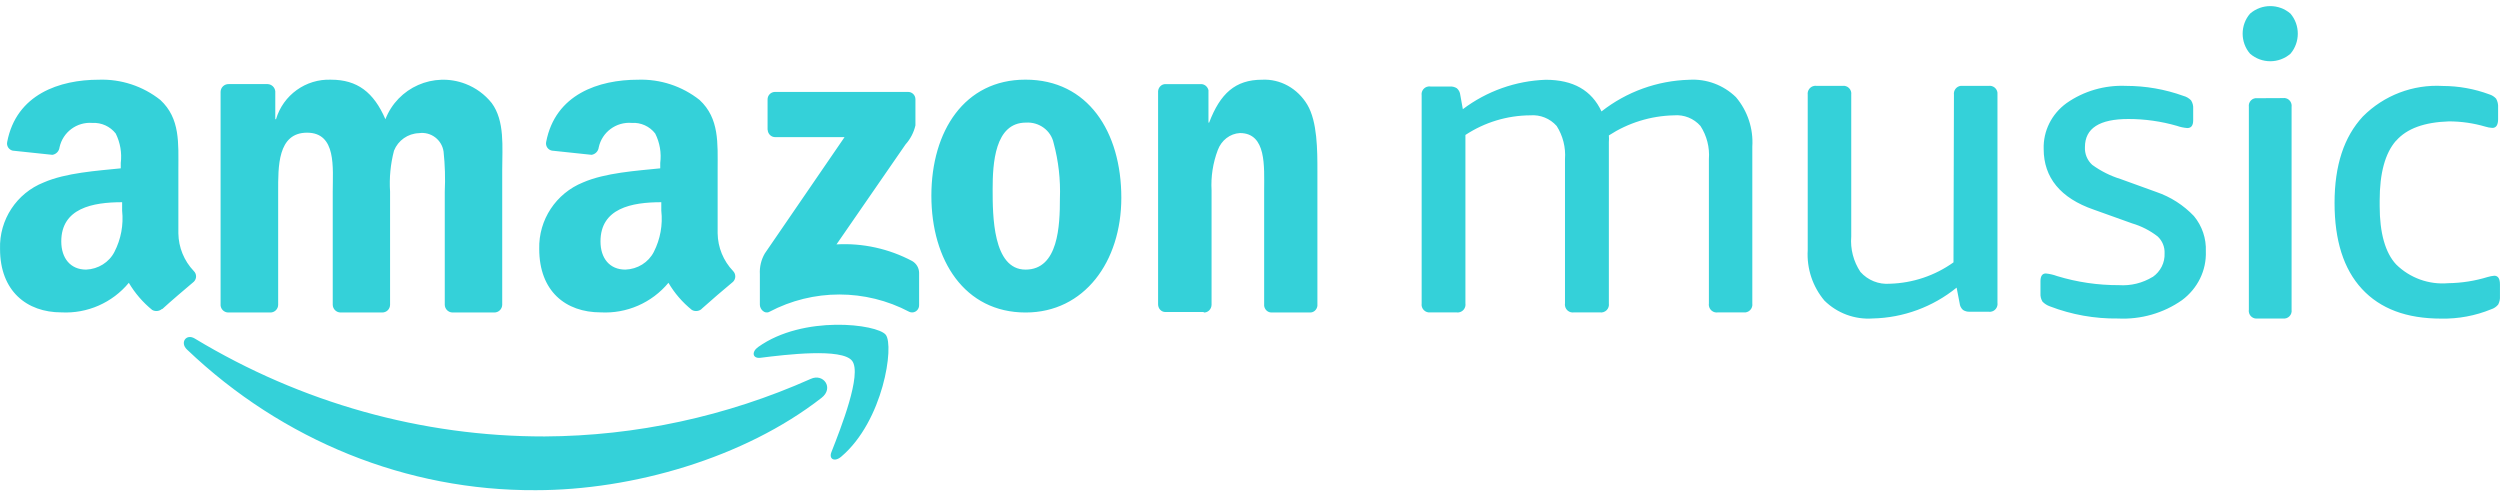
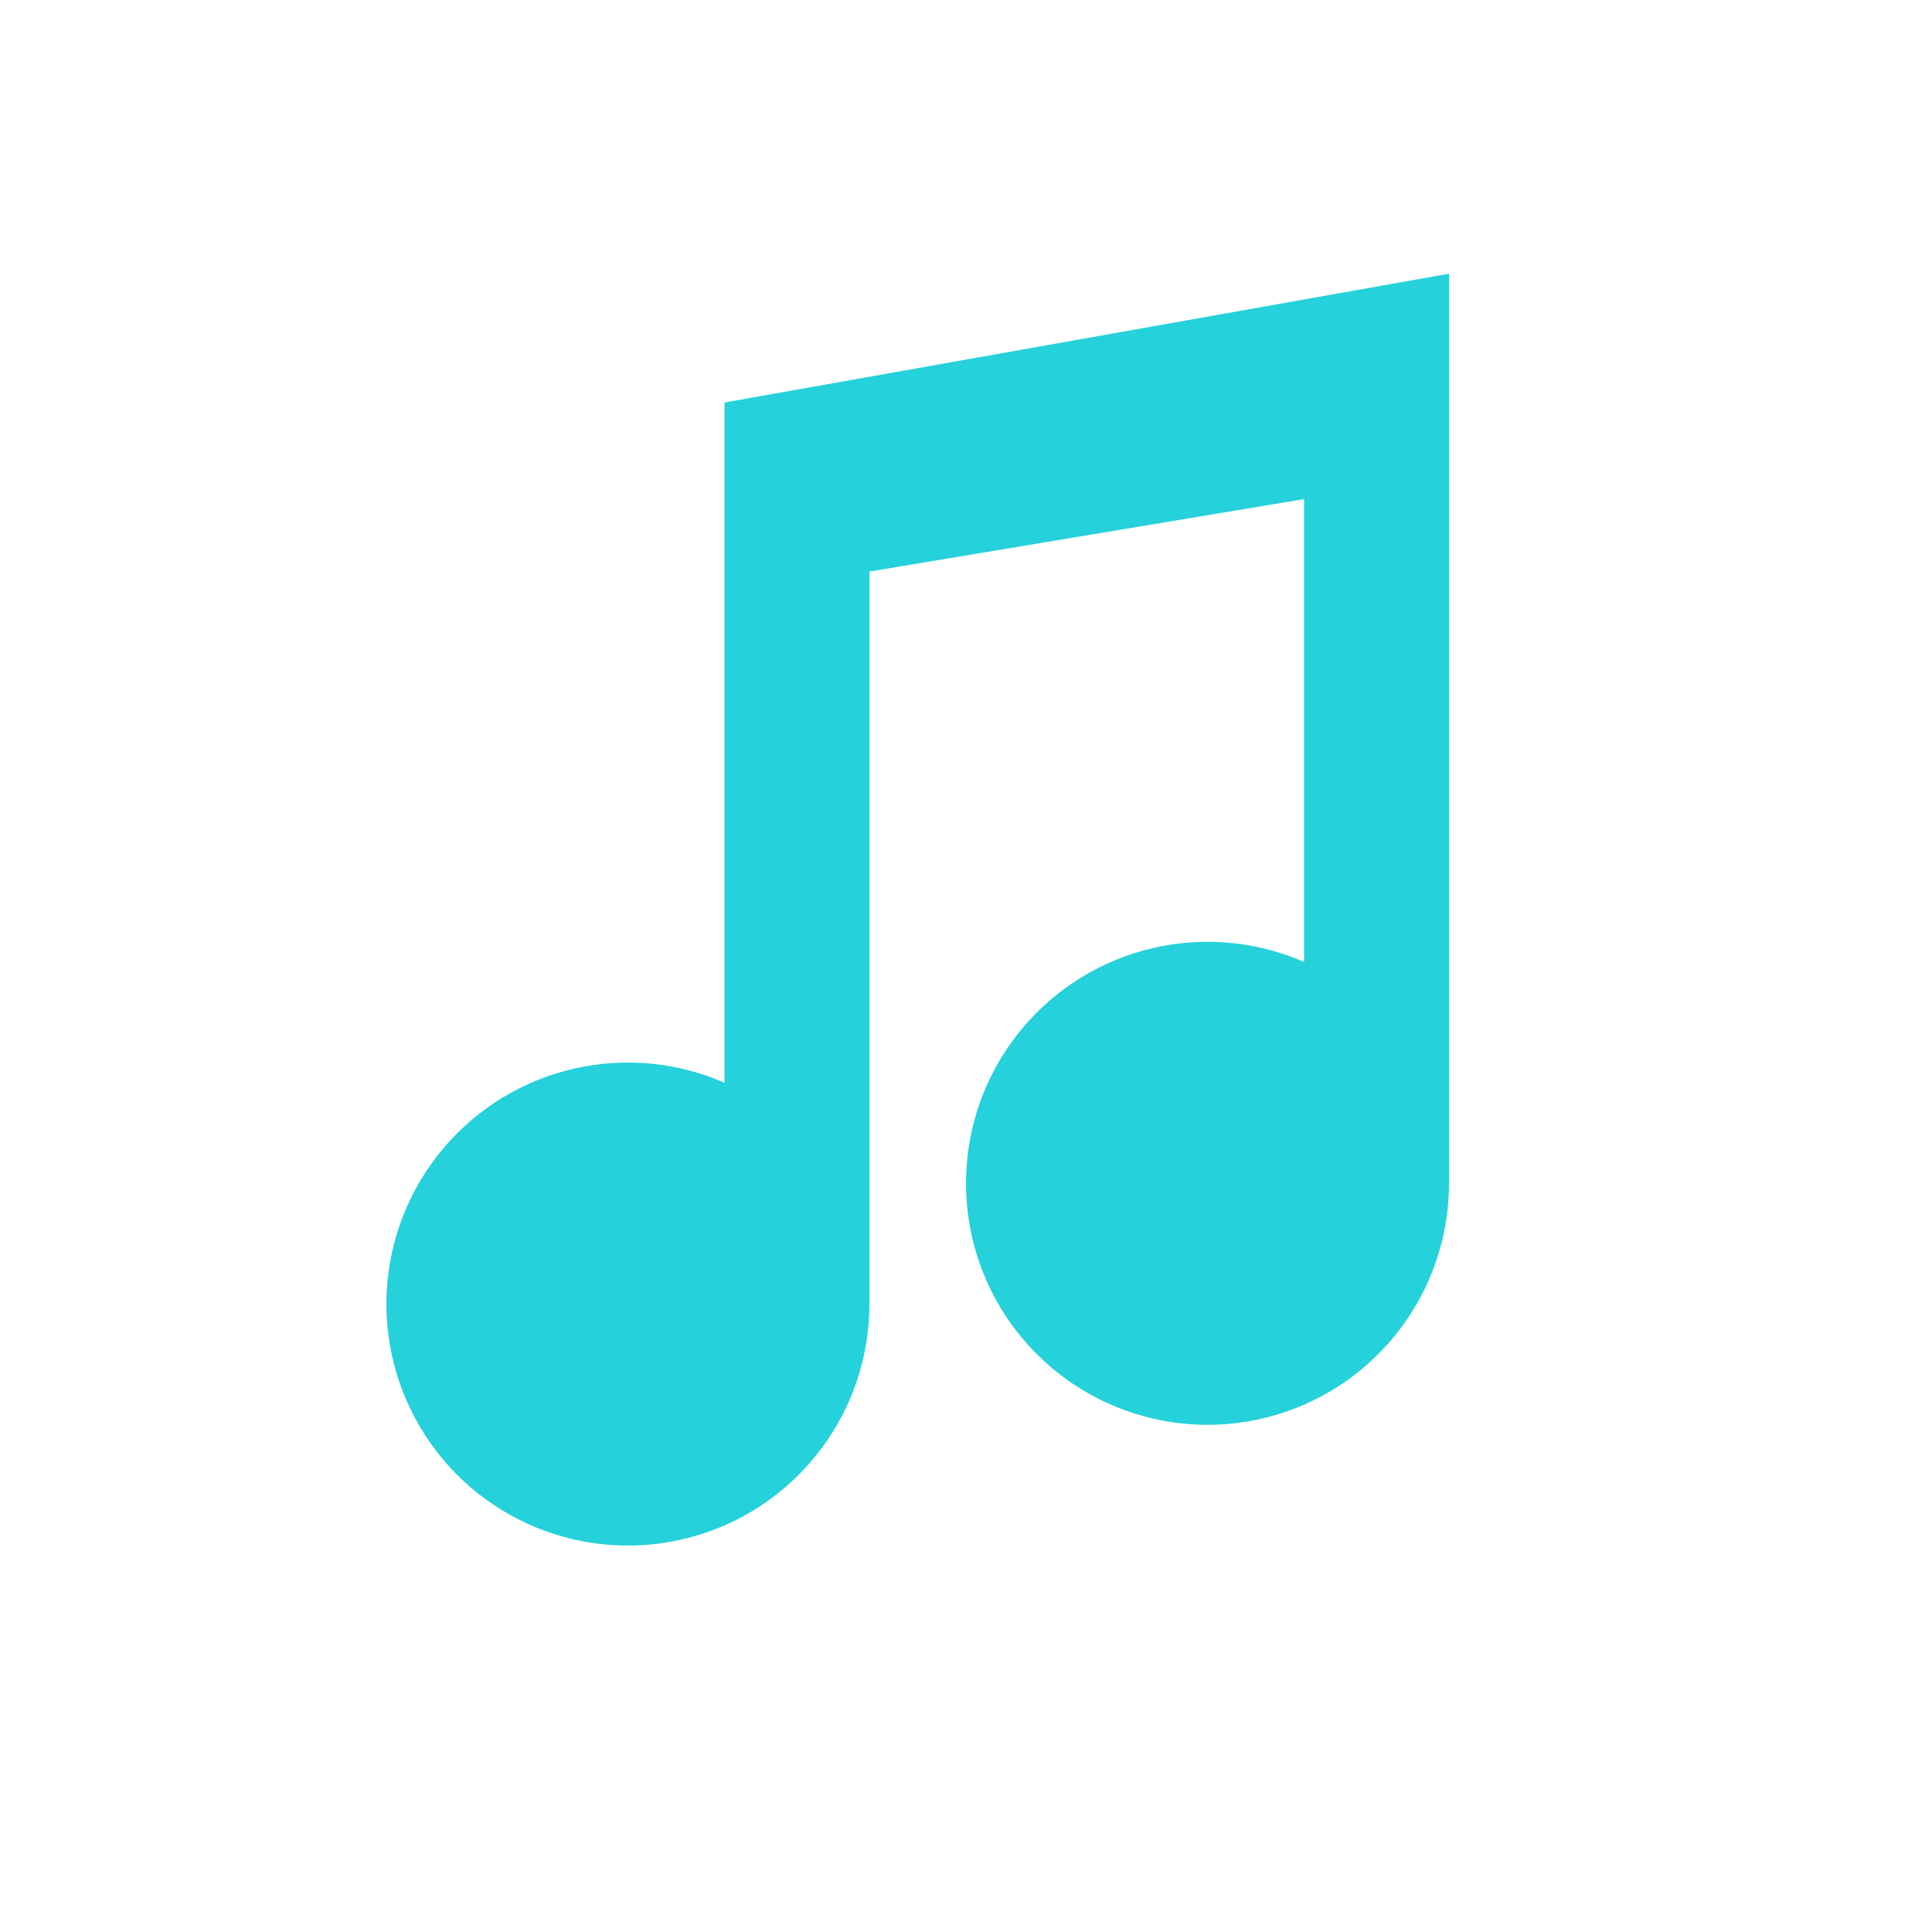
- <svg xmlns="http://www.w3.org/2000/svg" viewBox="0 0 410 82">
-   <path fill="#34D1D9" fill-rule="evenodd" d="M125.882 21.292V16.33a1.223 1.223 0 0 1 1.189-1.255h21.814a1.199 1.199 0 0 1 1.244 1.156c.002.027.002.054.002.08v4.247a6.984 6.984 0 0 1-1.623 3.128L137.186 40.08c4.296-.24 8.576.7 12.398 2.722a2.268 2.268 0 0 1 1.15 1.93v5.291c.021.651-.477 1.194-1.113 1.215a1.13 1.13 0 0 1-.49-.095 24.59 24.59 0 0 0-22.966 0c-.755.406-1.547-.424-1.547-1.158v-5.02a6.072 6.072 0 0 1 .811-3.399l13.078-19.077h-11.323c-.675.033-1.251-.502-1.283-1.195v-.021l-.019.02zM37.391 51.248a1.273 1.273 0 0 1-1.215-1.152V15.062a1.289 1.289 0 0 1 1.313-1.27H43.894a1.312 1.312 0 0 1 1.253 1.192v4.57h.118a9.048 9.048 0 0 1 9.03-6.484c4.29 0 6.992 2.05 8.912 6.484 2.027-5.22 7.913-7.814 13.149-5.794a10.152 10.152 0 0 1 4.284 3.138c2.174 2.948 1.723 7.225 1.723 10.975v22.125a1.29 1.29 0 0 1-1.33 1.25h-6.857a1.292 1.292 0 0 1-1.234-1.25V31.427c.102-2.19.037-4.382-.196-6.562a3.564 3.564 0 0 0-4.023-3.029l-.012.002a4.564 4.564 0 0 0-4.094 2.871 21.16 21.16 0 0 0-.646 6.718v18.57a1.27 1.27 0 0 1-1.293 1.25h-6.875a1.292 1.292 0 0 1-1.234-1.25v-18.57c0-3.906.646-9.667-4.211-9.667-4.858 0-4.74 5.605-4.74 9.667v18.57a1.272 1.272 0 0 1-1.291 1.253c-.02 0-.041 0-.061-.002h-6.875zm130.812-38.184c10.201 0 15.694 8.526 15.694 19.37 0 10.5-6.081 18.816-15.694 18.816-10.004 0-15.458-8.545-15.458-19.16s5.454-19.026 15.4-19.026h.058zm-5.409 17.975c0 4.2 0 13.177 5.397 13.177s5.635-7.25 5.635-11.661c.117-3.069-.23-6.14-1.032-9.11-.44-2.053-2.38-3.476-4.544-3.338-5.119 0-5.456 6.732-5.456 10.932zm34.613 20.13h-6.337c-.63-.021-1.134-.567-1.144-1.244V14.94c.066-.663.596-1.16 1.217-1.147h5.9c.542.032 1.005.432 1.145.992v5.325h.109c1.815-4.762 4.285-7.036 8.679-7.036 2.983-.155 5.815 1.41 7.426 4.101 1.652 2.78 1.652 7.483 1.652 10.865v22.118c-.084.644-.61 1.116-1.217 1.089h-6.373c-.577-.022-1.056-.478-1.143-1.089v-18.93c0-3.888.415-9.407-3.977-9.407-1.618.09-3.037 1.185-3.631 2.798a16.148 16.148 0 0 0-1.017 6.609v18.775c-.029.717-.597 1.277-1.267 1.246l-.022-.002v-.078zm-82.345-.492a1.393 1.393 0 0 1-1.595.152 16.257 16.257 0 0 1-3.842-4.45A13.48 13.48 0 0 1 98.52 51.23c-5.763 0-10.086-3.475-10.086-10.408-.121-4.767 2.741-9.11 7.185-10.905 3.65-1.585 8.76-1.91 12.66-2.31v-.88a8.343 8.343 0 0 0-.826-4.831 4.488 4.488 0 0 0-3.842-1.738c-2.565-.208-4.886 1.509-5.418 4.01a1.4 1.4 0 0 1-1.172 1.223l-6.512-.688a1.203 1.203 0 0 1-.941-1.413c1.498-7.85 8.645-10.217 15.061-10.217a15.43 15.43 0 0 1 10.105 3.323c3.266 3.036 2.959 7.085 2.959 11.459v10.408a9.141 9.141 0 0 0 2.535 6.188 1.255 1.255 0 0 1 0 1.757c-1.383 1.146-3.842 3.246-5.167 4.45v.019zm-6.609-16.127v-1.388c-4.862 0-9.973.986-9.973 6.431 0 2.759 1.493 4.623 4.078 4.623 2-.068 3.797-1.184 4.67-2.905a11.94 11.94 0 0 0 1.225-6.76zM26.551 50.678a1.404 1.404 0 0 1-1.591.153 16.68 16.68 0 0 1-3.833-4.45 13.44 13.44 0 0 1-11.059 4.85C4.414 51.232.006 47.757.006 40.824a11.343 11.343 0 0 1 7.168-10.905c3.642-1.585 8.72-1.91 12.63-2.311v-.879a8.504 8.504 0 0 0-.824-4.831 4.554 4.554 0 0 0-3.833-1.738 5.096 5.096 0 0 0-5.386 4.01 1.396 1.396 0 0 1-1.169 1.223l-6.516-.688a1.202 1.202 0 0 1-.9-1.413C2.67 15.44 9.8 13.073 16.2 13.073a15.376 15.376 0 0 1 10.1 3.323c3.278 3.037 2.952 7.086 2.952 11.46v10.408a9.144 9.144 0 0 0 2.53 6.188c.487.47.5 1.243.029 1.728l-.029.029c-1.36 1.146-3.833 3.247-5.136 4.45l-.096.019zm-6.522-17.516c-4.856 0-9.98.986-9.98 6.431 0 2.759 1.51 4.623 4.072 4.623 1.989-.08 3.773-1.197 4.646-2.905a11.965 11.965 0 0 0 1.262-6.76v-1.39zM87.873 80.39c-21.116.118-41.515-8.105-57.209-23.069-1.194-1.121-.135-2.671 1.29-1.794 17.477 10.548 37.249 16.08 57.364 16.05 14.996-.077 29.829-3.285 43.653-9.443 2.06-.958 3.85 1.49 1.752 3.12-12.67 9.872-31.021 15.136-46.85 15.136zm51.877-21.21c-1.648-2.14-10.906-1.02-15.065-.499-1.275.138-1.47-.981-.333-1.781 7.395-5.277 19.498-3.758 20.91-1.999 1.412 1.76-.373 14.113-7.297 19.99-1.079.92-2.08.42-1.608-.76 1.55-3.938 5.04-12.791 3.393-14.95zM353.036 45.43c1.29-.896 2.026-2.358 1.955-3.89a3.552 3.552 0 0 0-1.134-2.762 12.663 12.663 0 0 0-4.184-2.142l-6.296-2.256c-5.455-1.879-8.214-5.261-8.214-9.94-.095-2.94 1.297-5.744 3.737-7.518 2.827-1.99 6.276-2.99 9.776-2.837 3.205 0 6.384.554 9.385 1.635a2.75 2.75 0 0 1 1.271.733c.264.417.387.903.35 1.39v1.88c0 .845-.31 1.277-.956 1.277a6.536 6.536 0 0 1-1.701-.357 28.665 28.665 0 0 0-7.977-1.127c-4.732 0-7.118 1.522-7.118 4.604a3.68 3.68 0 0 0 1.193 2.913 15.866 15.866 0 0 0 4.654 2.33l5.865 2.123a15.365 15.365 0 0 1 6.16 3.947 8.505 8.505 0 0 1 1.955 5.788c.119 3.117-1.34 6.1-3.91 8.005-3.037 2.135-6.745 3.195-10.5 3.009a30.013 30.013 0 0 1-11.165-1.994 3.154 3.154 0 0 1-1.212-.77 2.31 2.31 0 0 1-.333-1.353v-1.99c0-.848.294-1.28.88-1.28a7.57 7.57 0 0 1 1.858.432 34.315 34.315 0 0 0 10.128 1.485 9.39 9.39 0 0 0 5.533-1.353v.018zm-32.589-29.894a1.293 1.293 0 0 1 1.099-1.455c.116-.015.232-.015.348.002h4.244a1.28 1.28 0 0 1 1.444 1.099c.017.118.017.238.002.354V49.65c.103.711-.38 1.37-1.077 1.473a1.18 1.18 0 0 1-.37 0h-3.103a1.864 1.864 0 0 1-1.102-.29 1.675 1.675 0 0 1-.552-1.103l-.495-2.56a22.602 22.602 0 0 1-13.76 5.059 10.256 10.256 0 0 1-7.917-2.927 11.761 11.761 0 0 1-2.742-8.272V15.535a1.295 1.295 0 0 1 1.102-1.455 1.22 1.22 0 0 1 .346.002h4.244a1.28 1.28 0 0 1 1.445 1.453v23.247a9.141 9.141 0 0 0 1.505 5.812 5.823 5.823 0 0 0 4.834 1.937 18.841 18.841 0 0 0 10.43-3.504l.075-27.492zm-38.729 35.7a1.288 1.288 0 0 1-1.458-1.096c-.02-.124-.02-.25 0-.376V26.085a8.773 8.773 0 0 0-1.382-5.425 5.192 5.192 0 0 0-4.356-1.744 20.356 20.356 0 0 0-10.669 3.294c.031.36.031.724 0 1.085v26.468a1.295 1.295 0 0 1-1.46 1.472h-4.277a1.288 1.288 0 0 1-1.458-1.096c-.02-.124-.02-.25 0-.376V26.085a8.913 8.913 0 0 0-1.363-5.425 5.235 5.235 0 0 0-4.356-1.744 19.53 19.53 0 0 0-10.61 3.216v27.63a1.296 1.296 0 0 1-1.09 1.472 1.24 1.24 0 0 1-.35.001h-4.298a1.291 1.291 0 0 1-1.44-1.472V15.64a1.279 1.279 0 0 1 1.067-1.453 1.2 1.2 0 0 1 .373 0h3.223c.392-.02.78.081 1.113.29.317.278.516.665.557 1.086l.422 2.344a23.953 23.953 0 0 1 13.586-4.824c4.507 0 7.54 1.724 9.153 5.192a24.36 24.36 0 0 1 14.372-5.192c2.84-.179 5.624.854 7.675 2.848a11.42 11.42 0 0 1 2.687 8.118v25.713a1.295 1.295 0 0 1-1.459 1.472h-4.202zM392.93 23.097c-1.775 2.039-2.663 5.3-2.663 9.782v.936c0 4.375.913 7.642 2.701 9.552a10.814 10.814 0 0 0 8.541 3.076c2.193-.03 4.37-.37 6.467-1.013a5.666 5.666 0 0 1 1.085-.21c.627 0 .932.478.932 1.433v1.91c.036.478-.063.954-.286 1.376-.3.373-.703.644-1.16.785a20.54 20.54 0 0 1-8.198 1.527c-5.707 0-9.987-1.624-12.992-4.87-3.006-3.25-4.49-7.95-4.49-14.101 0-6.152 1.541-10.832 4.642-14.176a17.076 17.076 0 0 1 13.125-5.005 21.97 21.97 0 0 1 7.609 1.376c.432.128.82.372 1.122.706.247.442.36.948.323 1.452v1.91c0 .956-.323 1.434-.932 1.434a4.533 4.533 0 0 1-1.16-.21c-1.94-.57-3.953-.86-5.973-.86-3.994.134-6.886 1.146-8.674 3.19h-.019zm-18.534-7.01c.686-.1 1.323.381 1.42 1.073.017.113.02.229.004.344V50.8a1.264 1.264 0 0 1-1.424 1.436h-4.178a1.257 1.257 0 0 1-1.407-1.09 1.188 1.188 0 0 1 .002-.346V17.523a1.246 1.246 0 0 1 1.405-1.417l4.178-.02zm1.244-13.851c1.598 1.88 1.598 4.692 0 6.572a5.063 5.063 0 0 1-6.63 0c-1.621-1.868-1.621-4.704 0-6.572a5.063 5.063 0 0 1 6.63 0z" />
+ <svg xmlns="http://www.w3.org/2000/svg" viewBox="0 0 24 24" fill="#25D1DA">
+   <path d="M9 5l9-1.6v11.3a3 3 0 1 1-1.8-2.75V6.2L10.8 7.1v9.1A3 3 0 1 1 9 13.45z" />
</svg>
